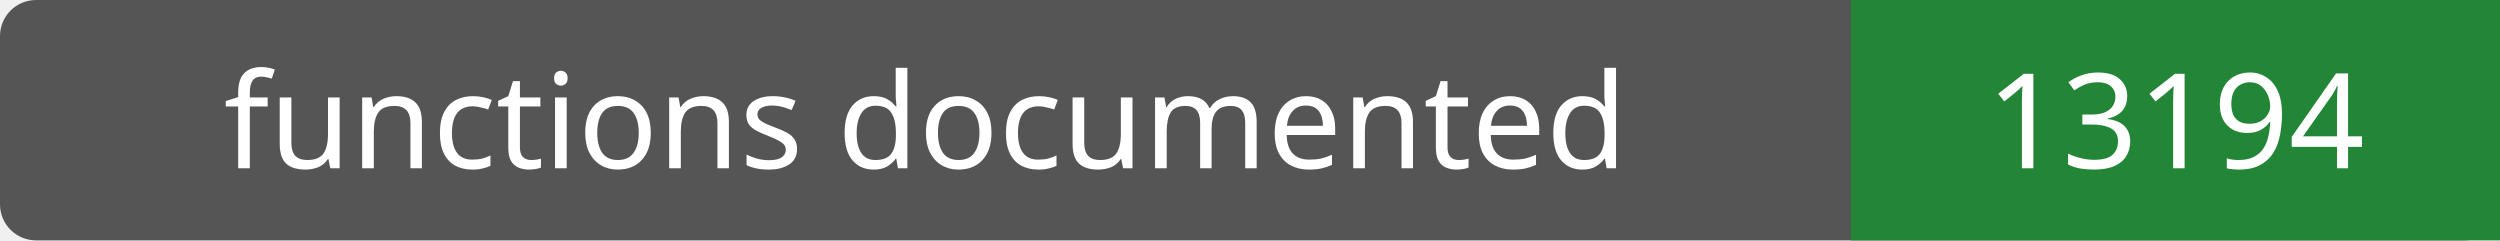
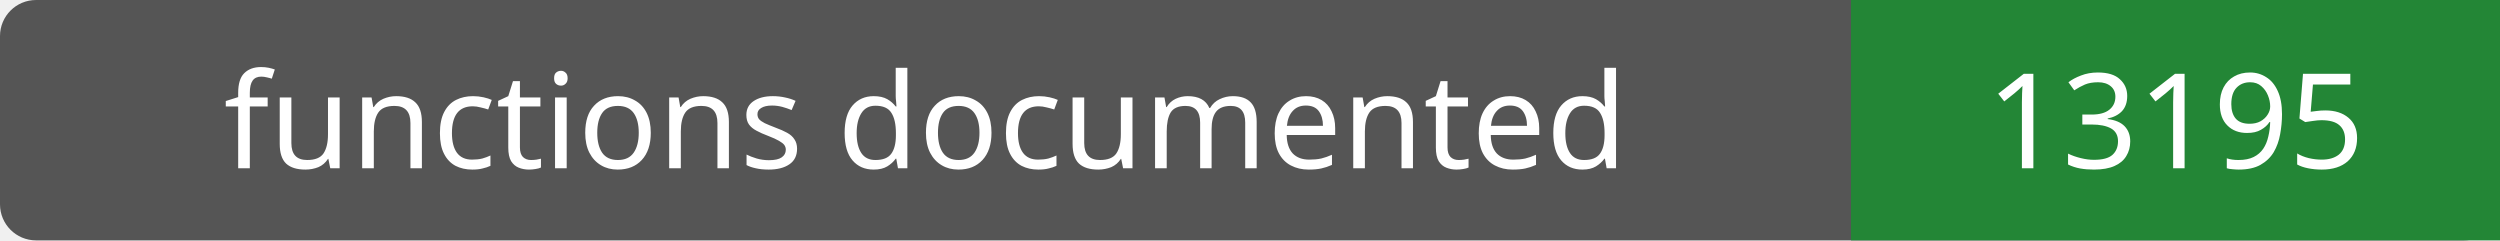
- <svg xmlns="http://www.w3.org/2000/svg" width="208" height="20" role="img" aria-label="functions documented: 13194">
+ <svg xmlns="http://www.w3.org/2000/svg" width="208" height="20" role="img" aria-label="functions documented: 13195">
  <rect width="208" height="20" rx="3" fill="#555" />
  <path fill="#238636" d="M154 0h54v20H154z" />
  <g fill="#fff" text-anchor="middle" font-family="Verdana,sans-serif" font-size="11">
    <text x="77.0" y="14">functions documented</text>
-     <text x="181.0" y="14">13194</text>
+     <text x="181.0" y="14">13195</text>
  </g>
</svg>
